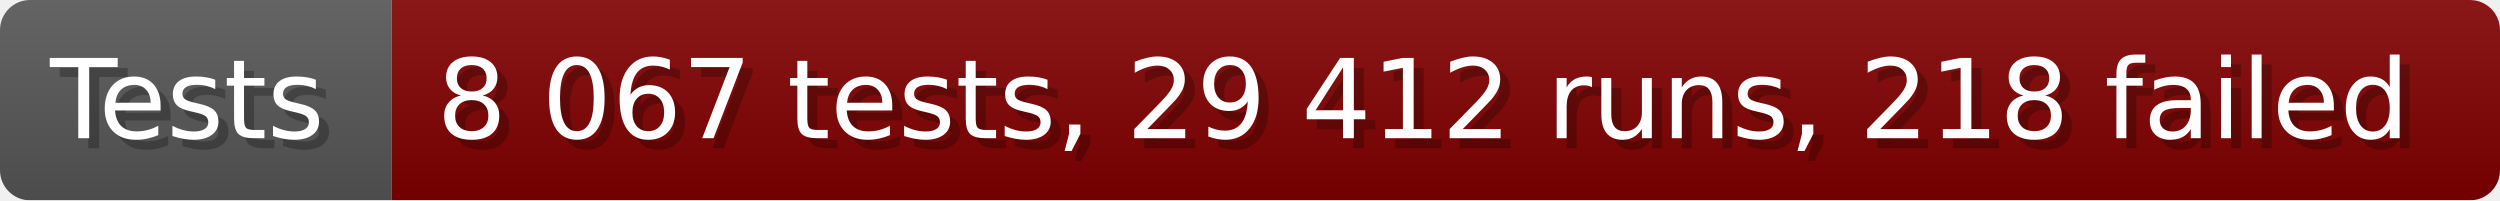
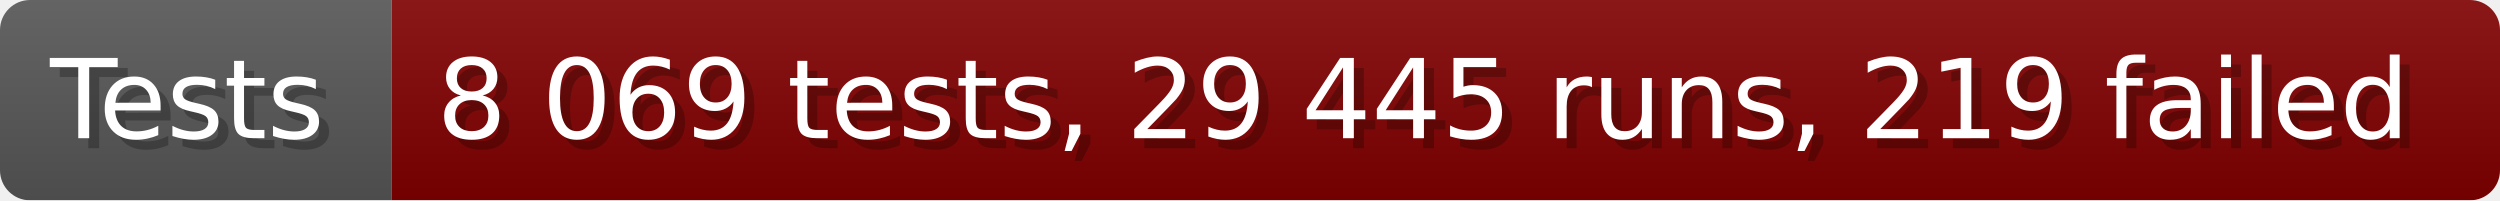
- <svg xmlns="http://www.w3.org/2000/svg" width="249.6" height="20" viewBox="0 0 2496 200" role="img" aria-label="Tests: 8 067 tests, 29 412 runs, 218 failed">
+ <svg xmlns="http://www.w3.org/2000/svg" width="249.6" height="20" viewBox="0 0 2496 200" role="img" aria-label="Tests: 8 069 tests, 29 445 runs, 219 failed">
  <linearGradient id="a" x2="0" y2="100%">
    <stop offset="0" stop-opacity=".1" stop-color="#EEE" />
    <stop offset="1" stop-opacity=".1" />
  </linearGradient>
  <mask id="m">
    <rect width="2496" height="200" rx="30" fill="#FFF" />
  </mask>
  <g mask="url(#m)">
    <rect width="391" height="200" fill="#555" />
    <rect width="2105" height="200" fill="#800000" x="391" />
    <rect width="2496" height="200" fill="url(#a)" />
  </g>
  <g aria-hidden="true" fill="#fff" text-anchor="start" font-family="Verdana,DejaVu Sans,sans-serif" font-size="110">
    <text x="60" y="148" textLength="291" fill="#000" opacity="0.25">Tests</text>
    <text x="50" y="138" textLength="291">Tests</text>
-     <text x="446" y="148" textLength="2005" fill="#000" opacity="0.25">8 067 tests, 29 412 runs, 218 failed</text>
-     <text x="436" y="138" textLength="2005">8 067 tests, 29 412 runs, 218 failed</text>
+     <text x="446" y="148" textLength="2005" fill="#000" opacity="0.25">8 069 tests, 29 445 runs, 219 failed</text>
+     <text x="436" y="138" textLength="2005">8 069 tests, 29 445 runs, 219 failed</text>
  </g>
</svg>
